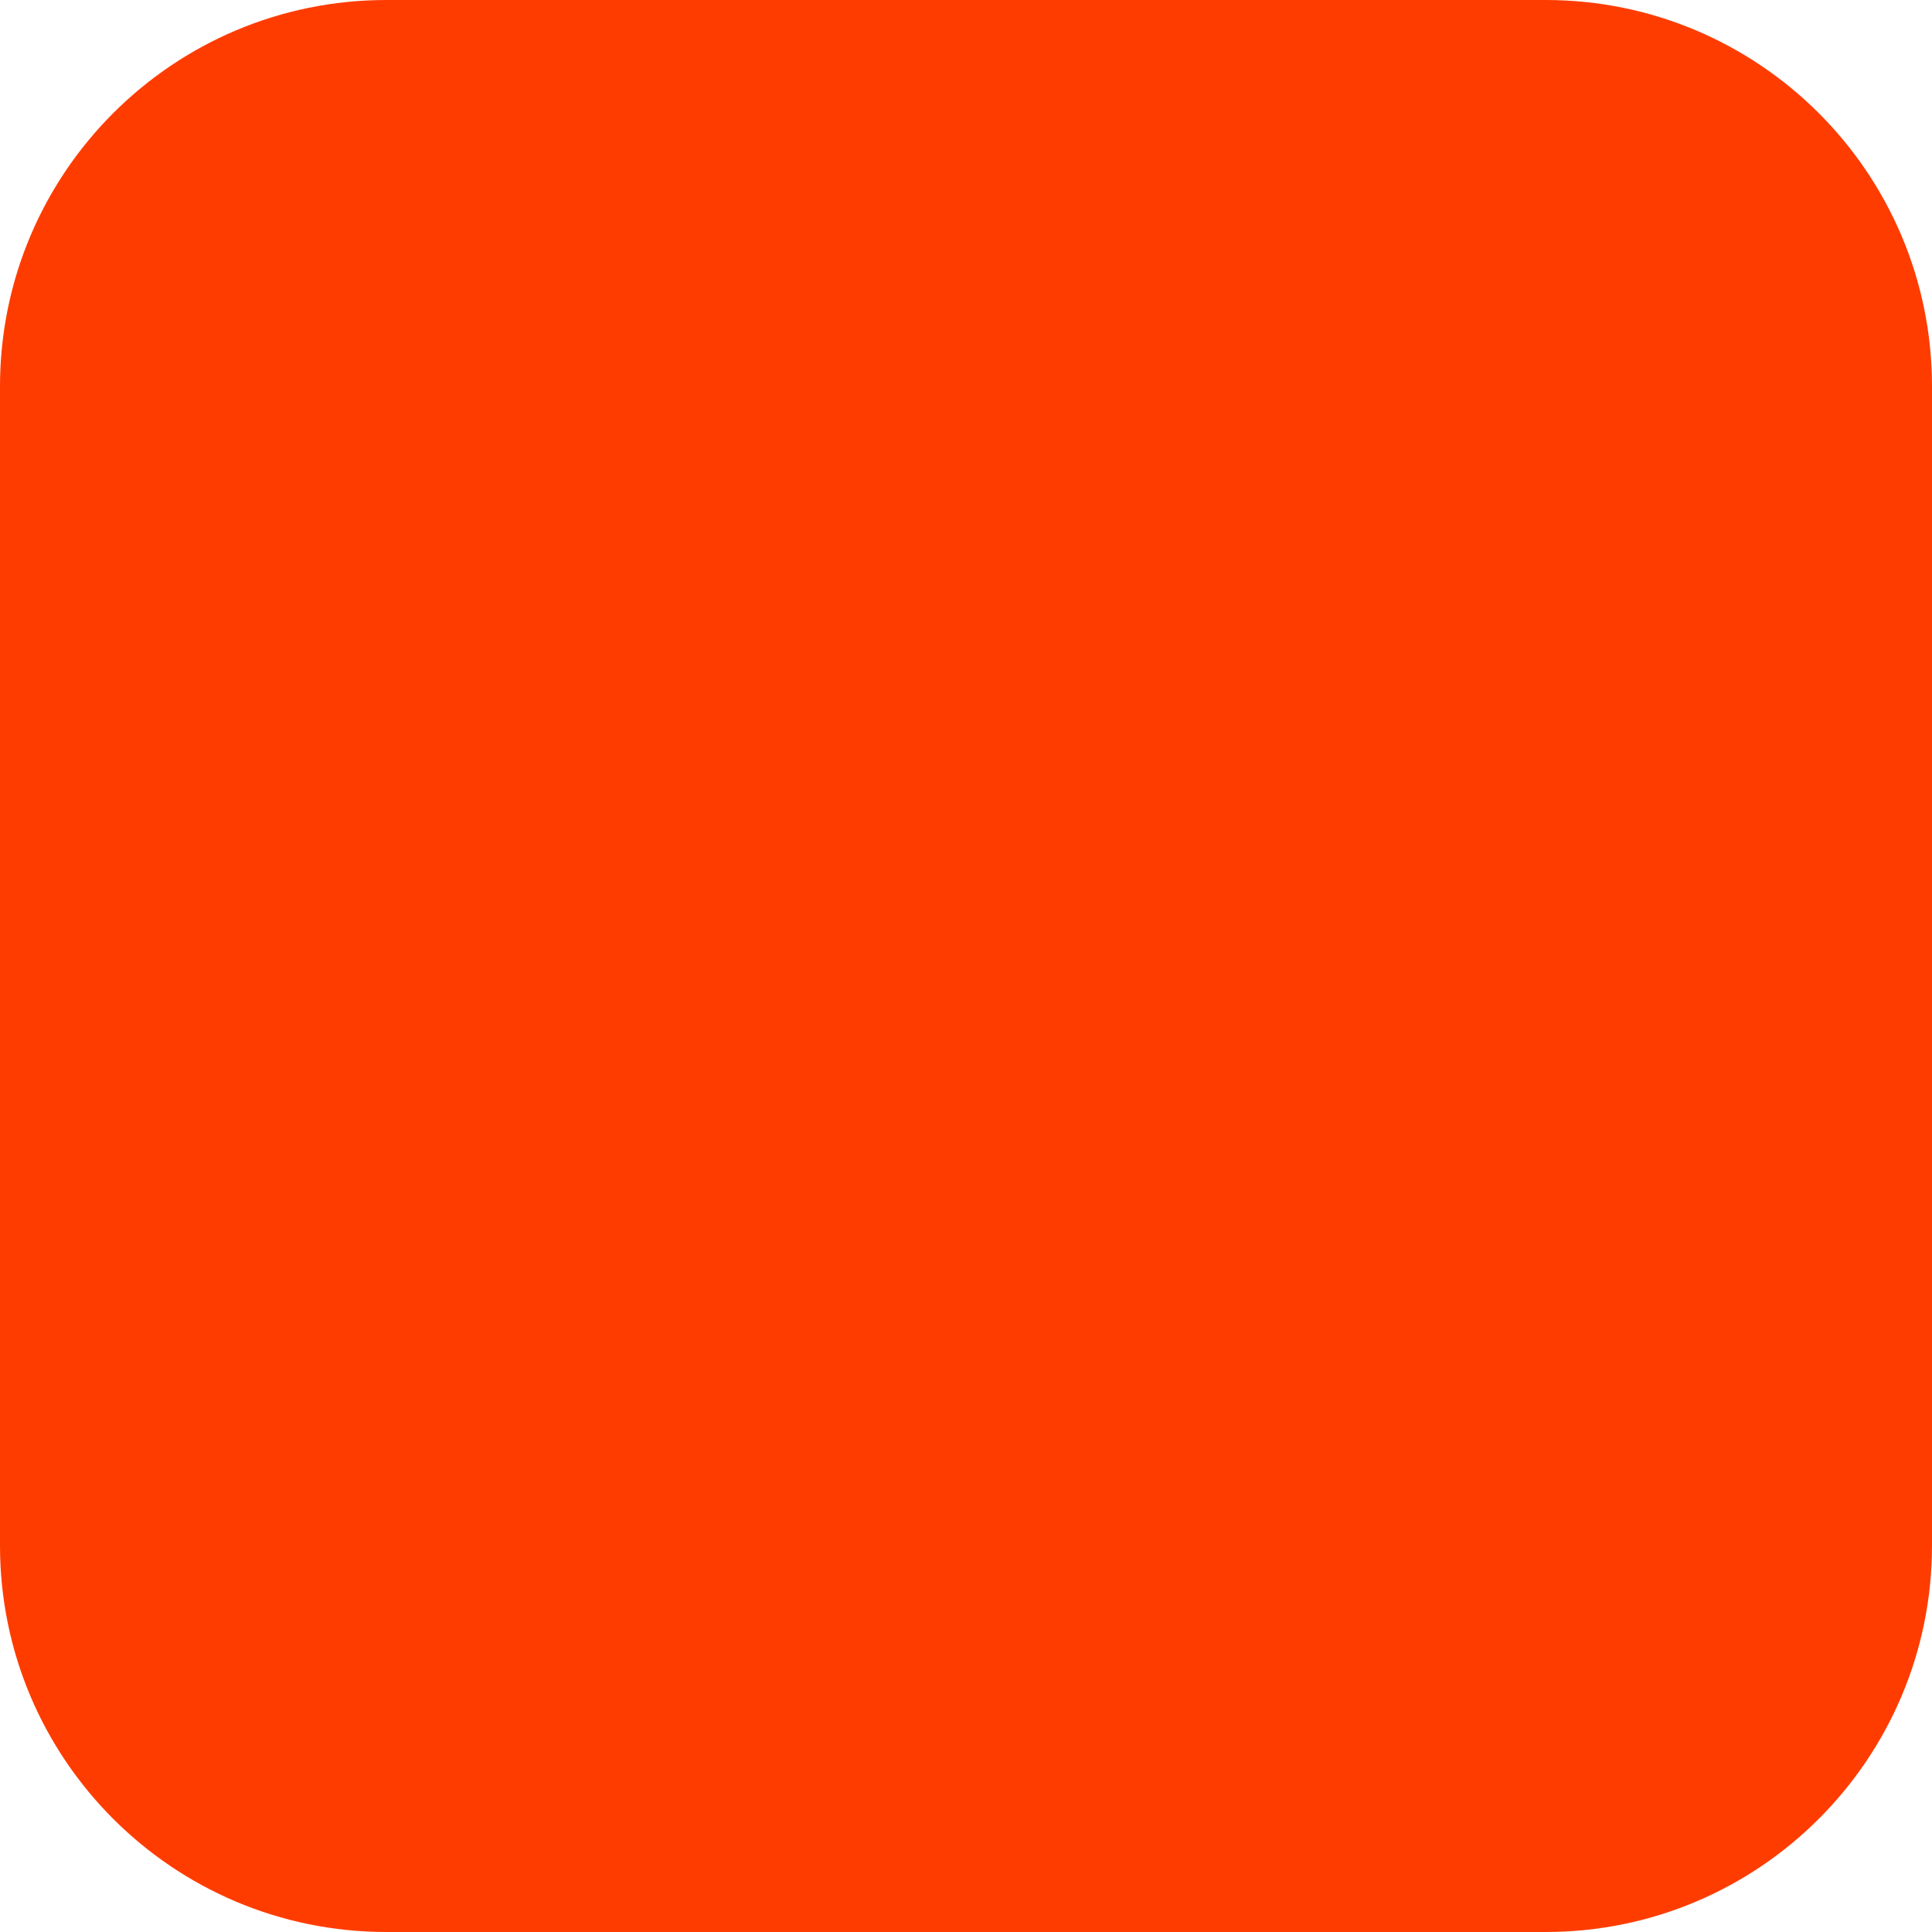
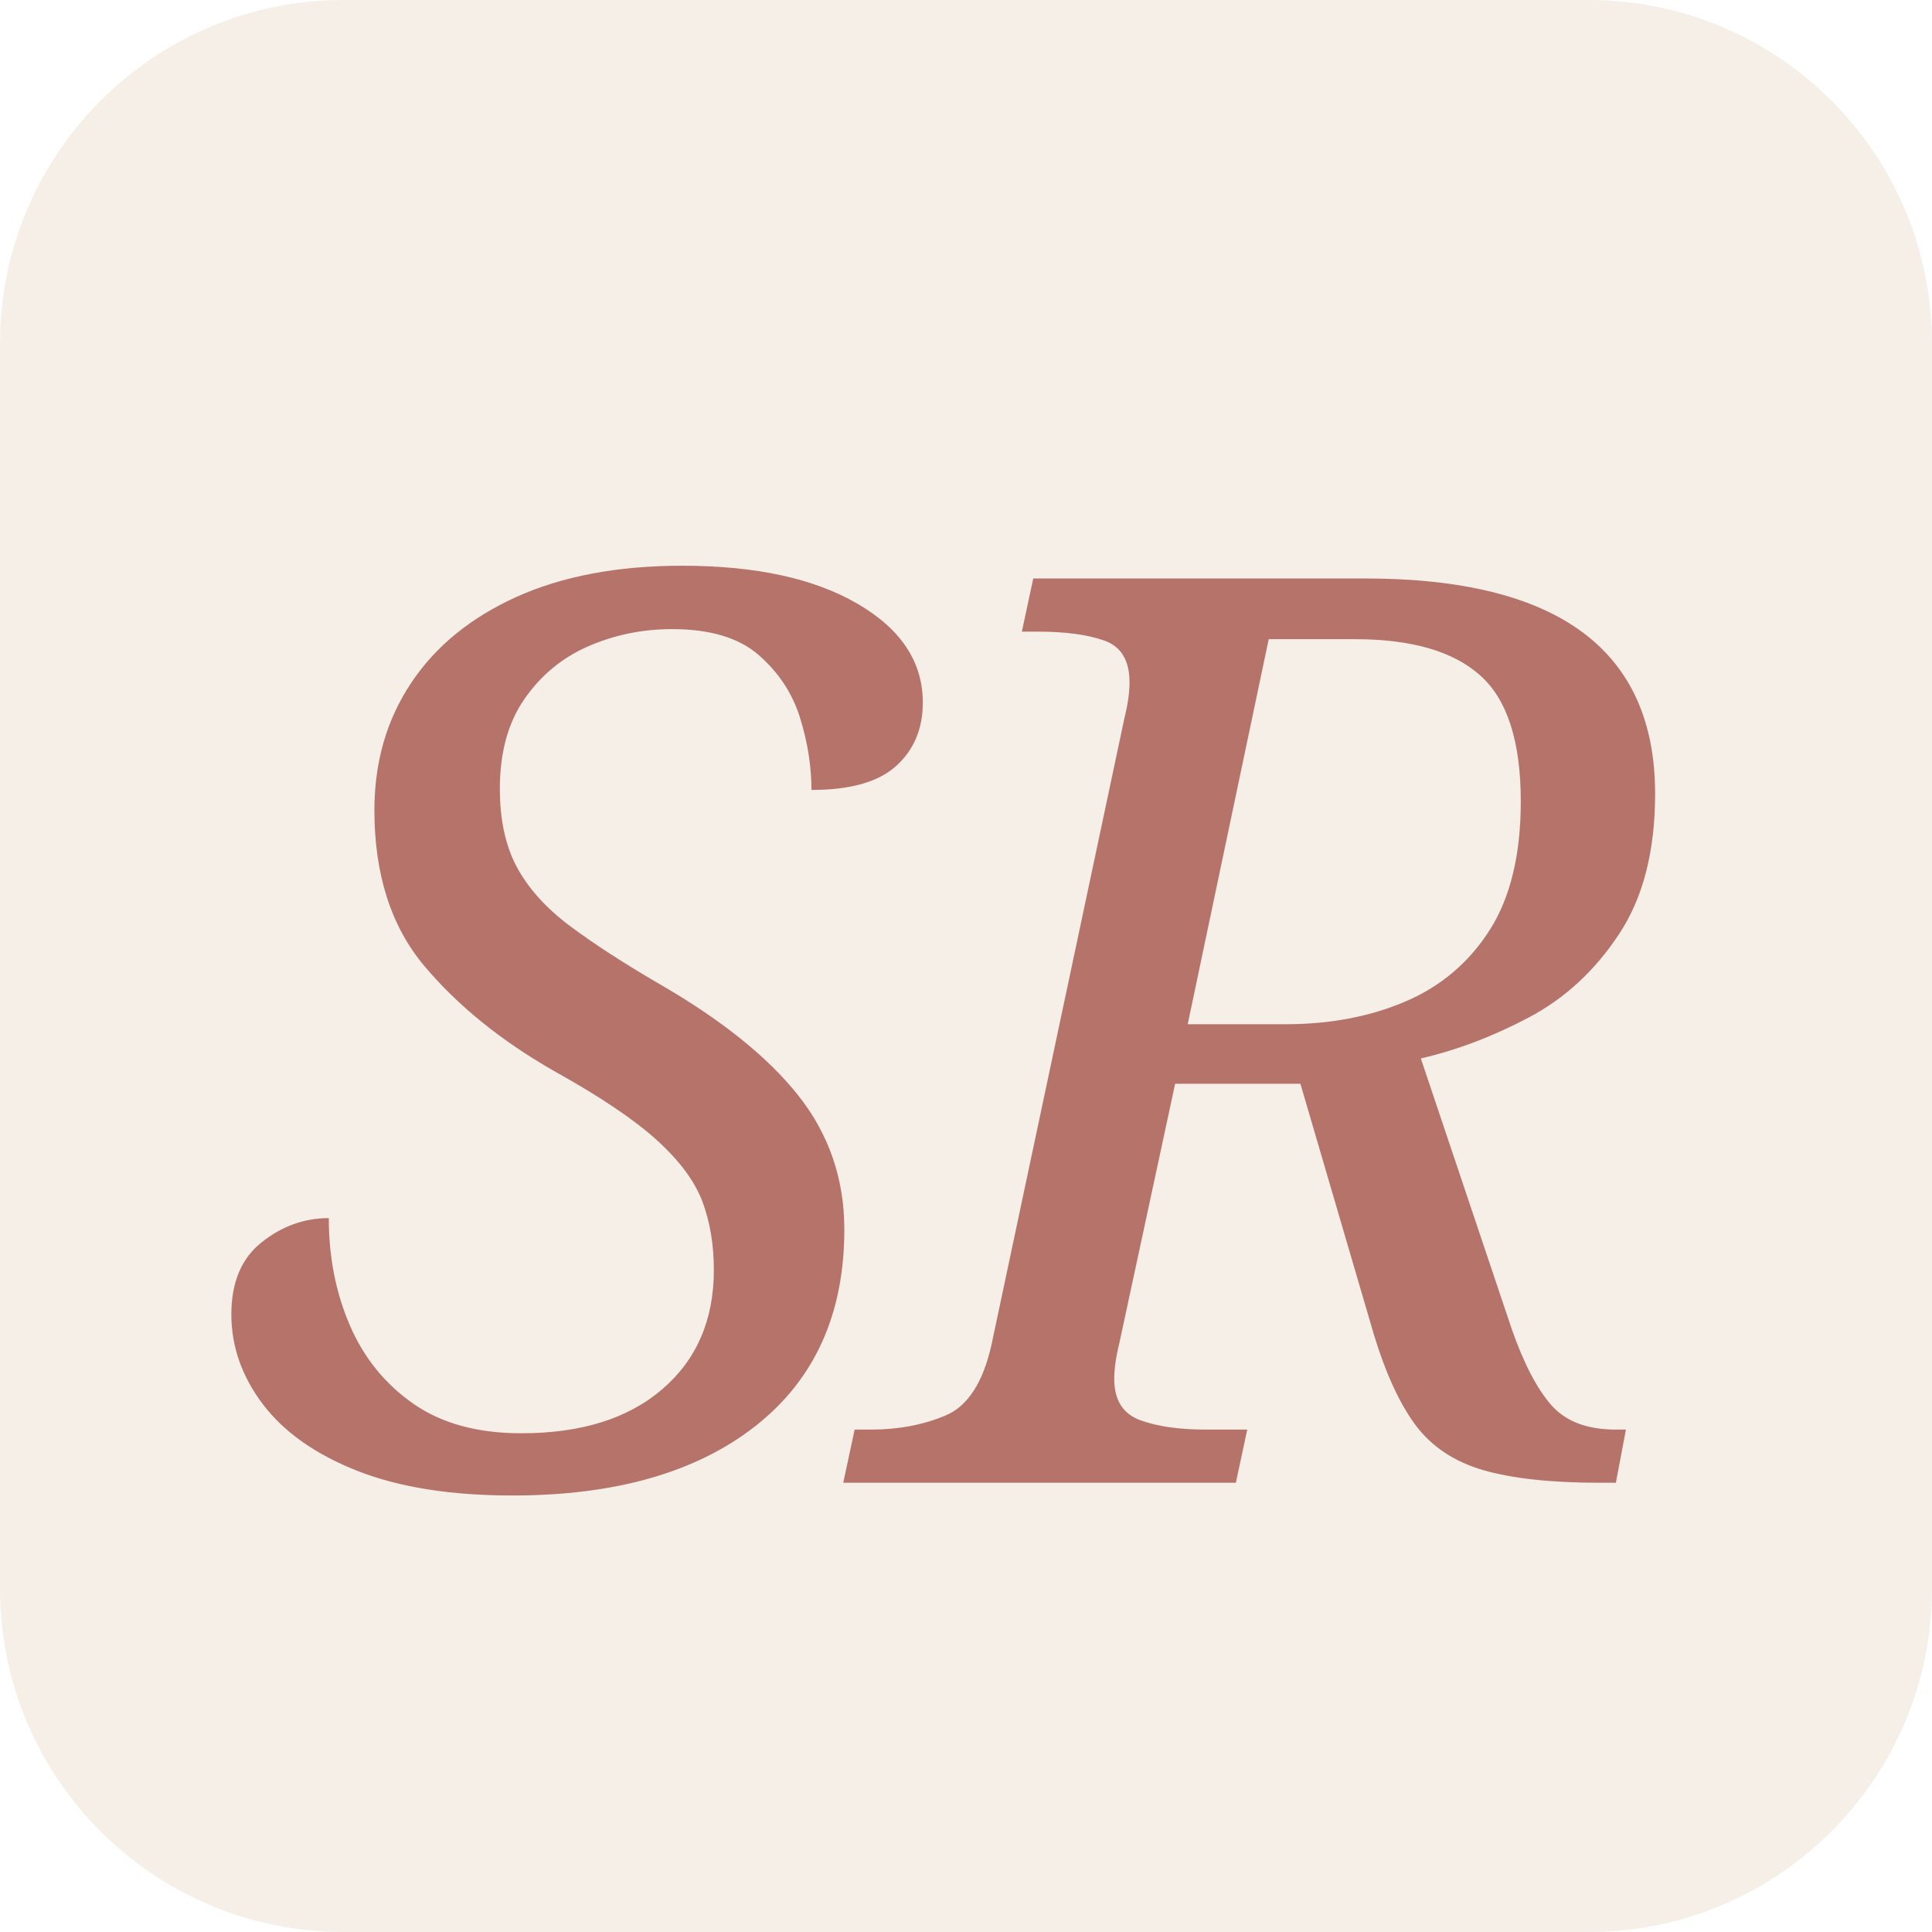
- <svg xmlns="http://www.w3.org/2000/svg" width="180" height="180" viewBox="0 0 180 180" fill="none">
-   <rect width="180" height="180" rx="36" fill="#FF3C00" />
+ <svg xmlns="http://www.w3.org/2000/svg" viewBox="0 0 180 180">
+   <rect width="180" height="180" rx="32" fill="#F5EFE8" />
+   <text x="50%" y="54%" text-anchor="middle" dominant-baseline="middle" font-family="'Playfair Display', 'Cormorant Garamond', Georgia, serif" font-style="italic" font-weight="500" font-size="118" letter-spacing="-4" fill="#B5736A">SR</text>
</svg>
